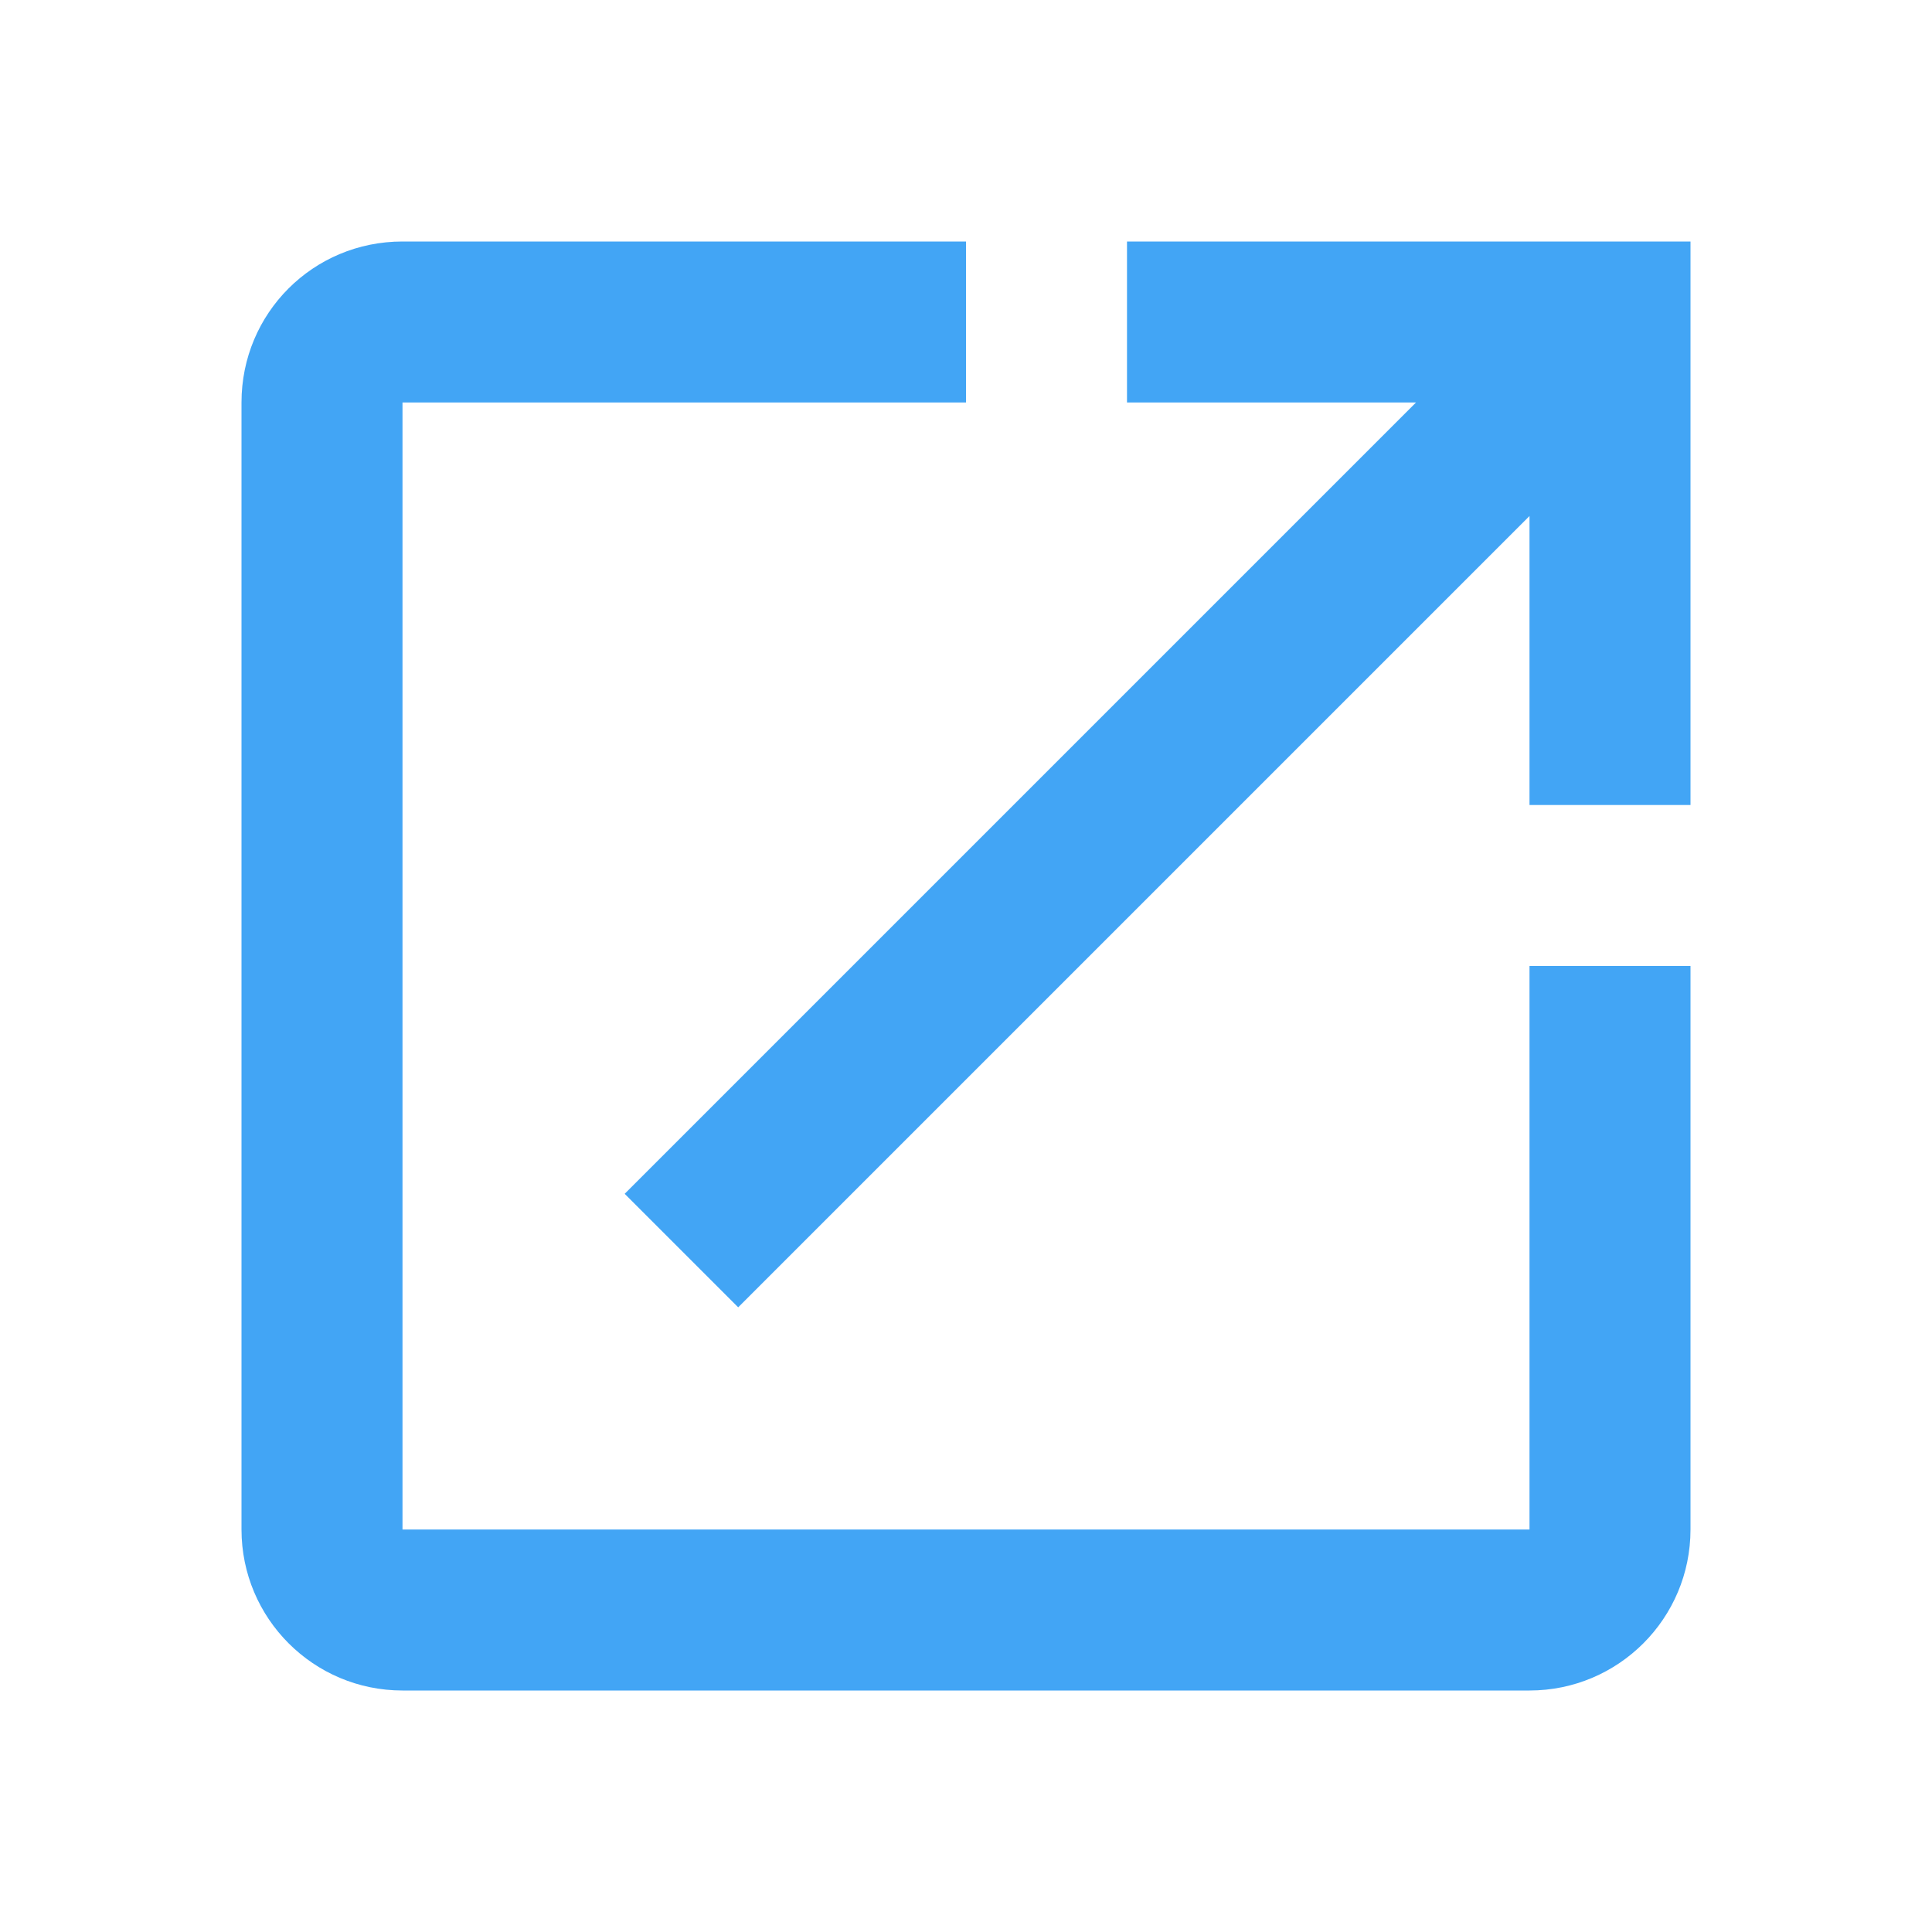
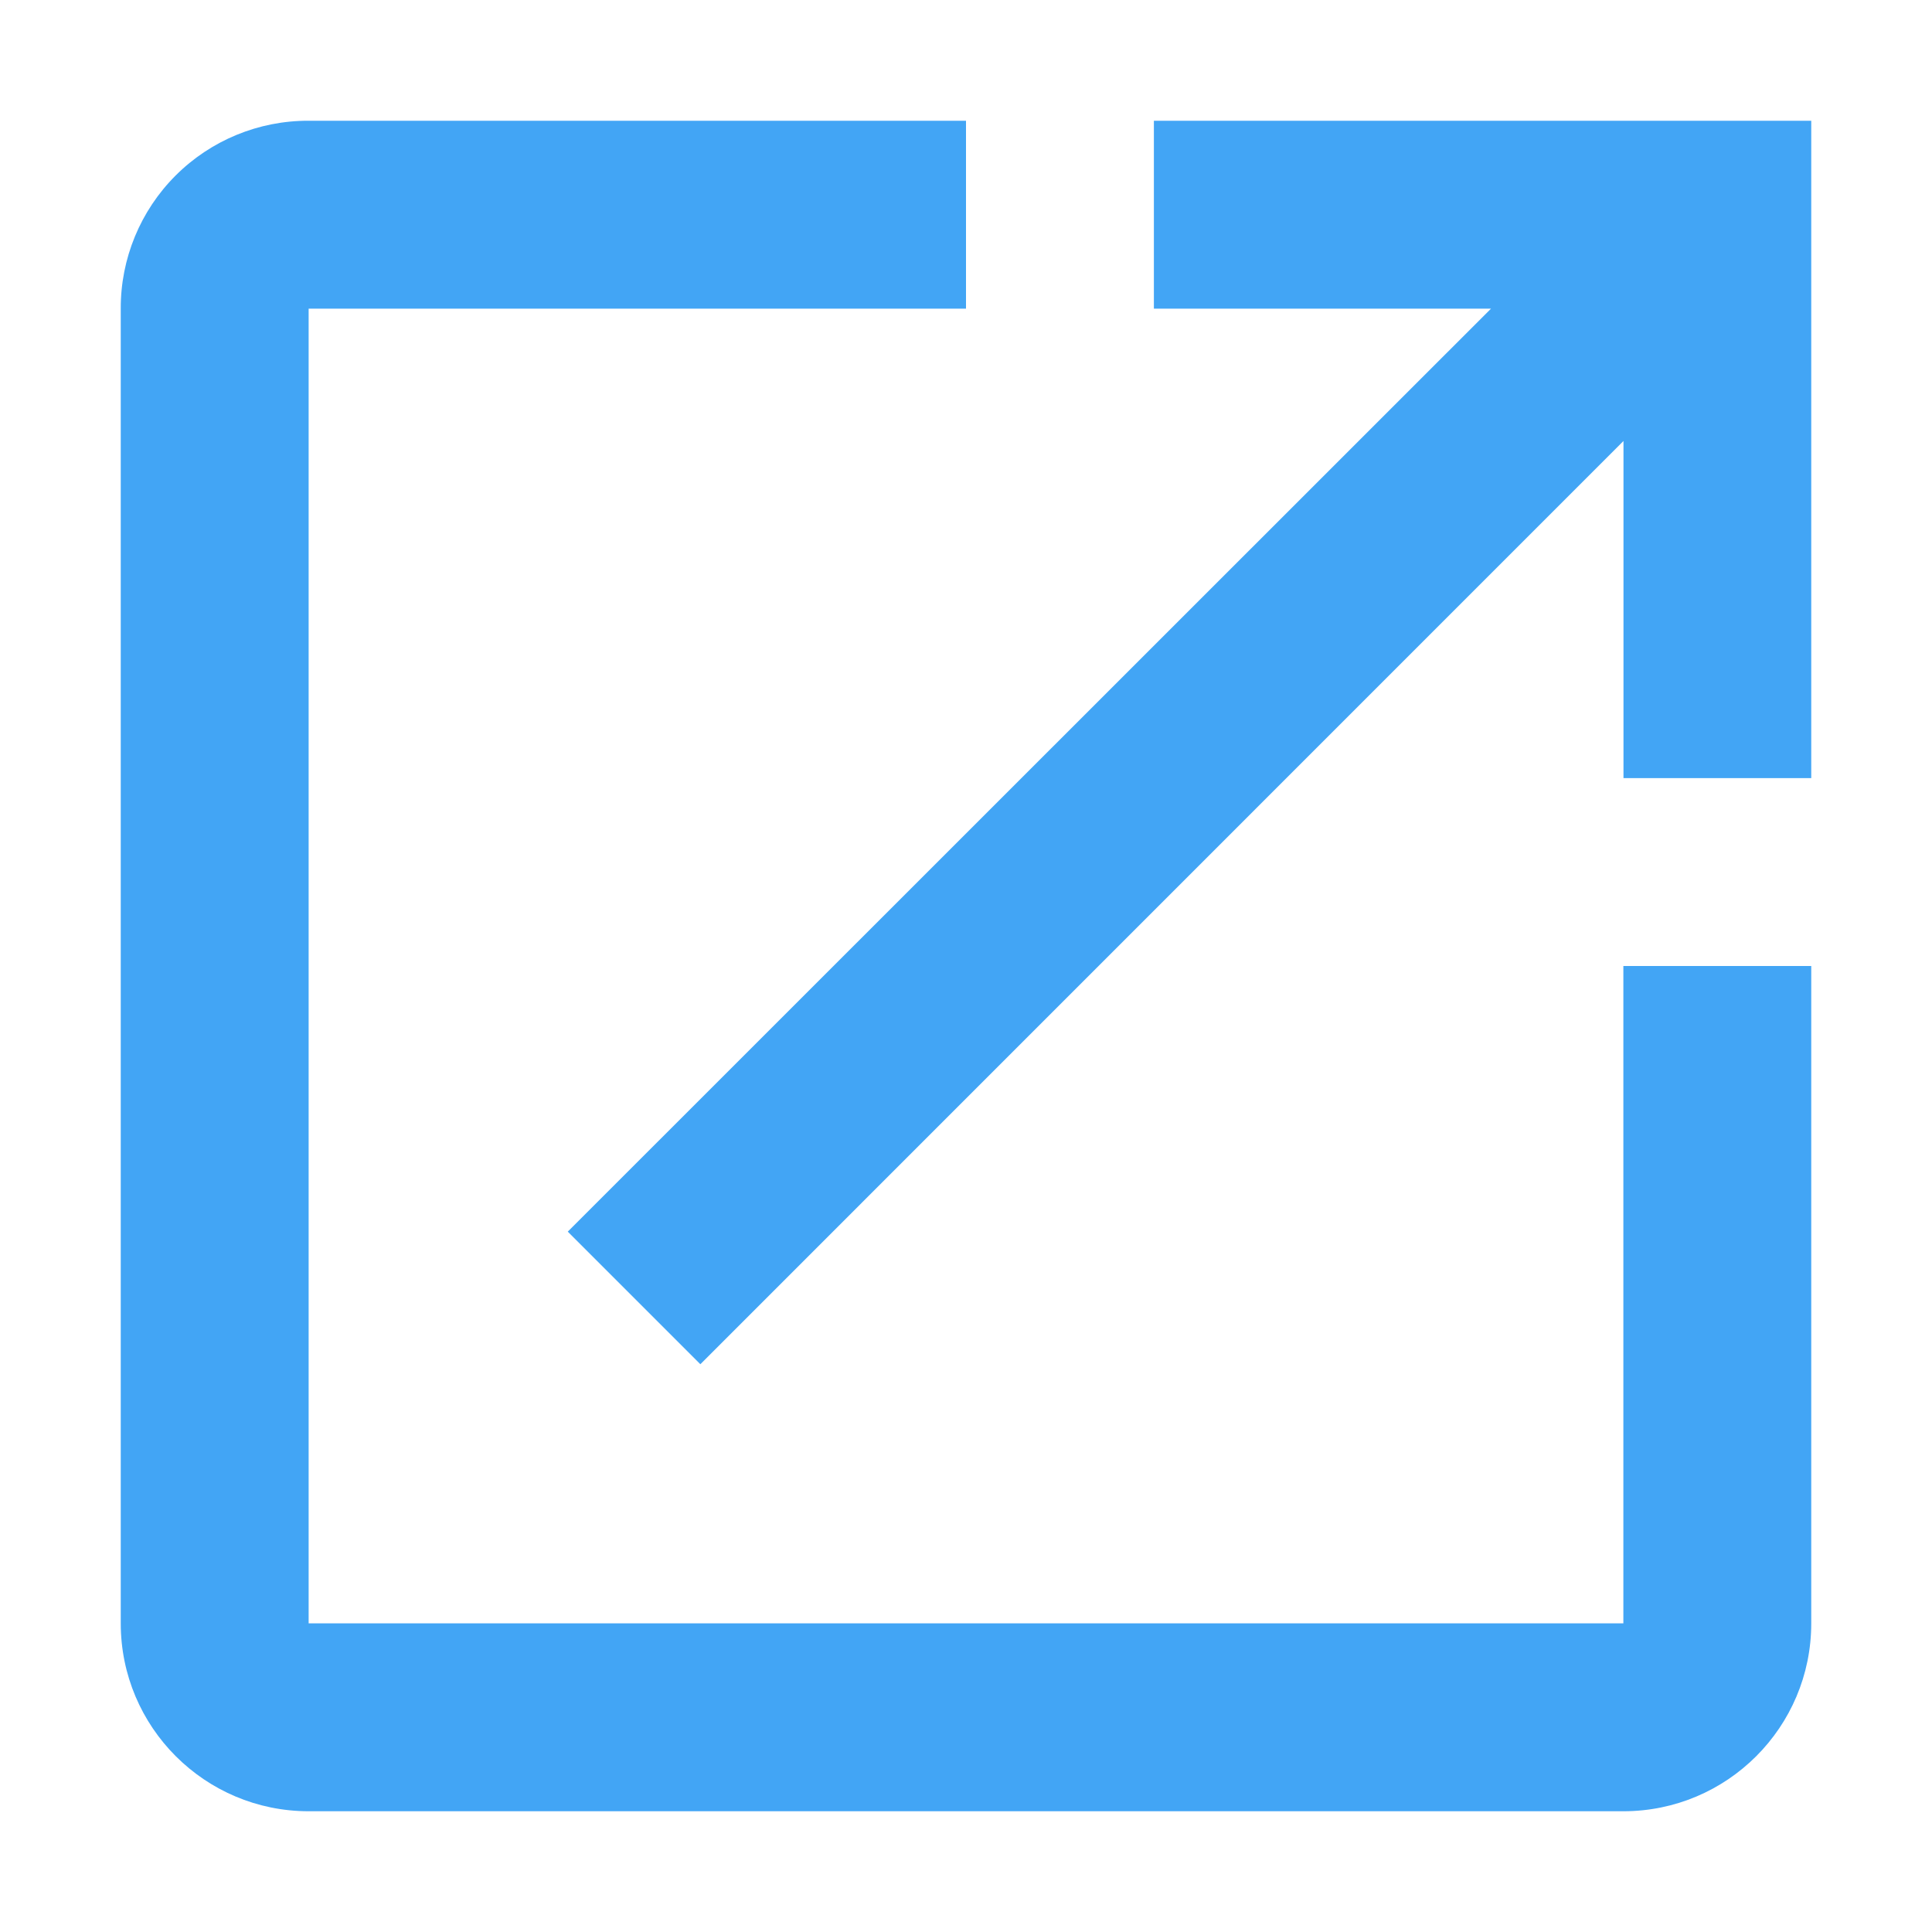
- <svg xmlns="http://www.w3.org/2000/svg" viewBox="0 0 24 24">
-   <path fill="#42a5f5" d="M14,3V5H17.59L7.76,14.83L9.17,16.24L19,6.41V10H21V3M19,19H5V5H12V3H5C3.89,3 3,3.89 3,5V19A2,2 0 0,0 5,21H19A2,2 0 0,0 21,19V12H19V19Z" />
+ <svg xmlns="http://www.w3.org/2000/svg" width="16" height="16">
+   <path fill="#42a5f5" d="M9.556 1v1.556h2.792L4.702 10.2 5.8 11.298l7.645-7.646v2.792H15V1m-1.556 12.444H2.556V2.556H8V1H2.556A1.55 1.55 0 001 2.556v10.888A1.556 1.556 0 002.556 15h10.888A1.556 1.556 0 0015 13.444V8h-1.556z" />
</svg>
